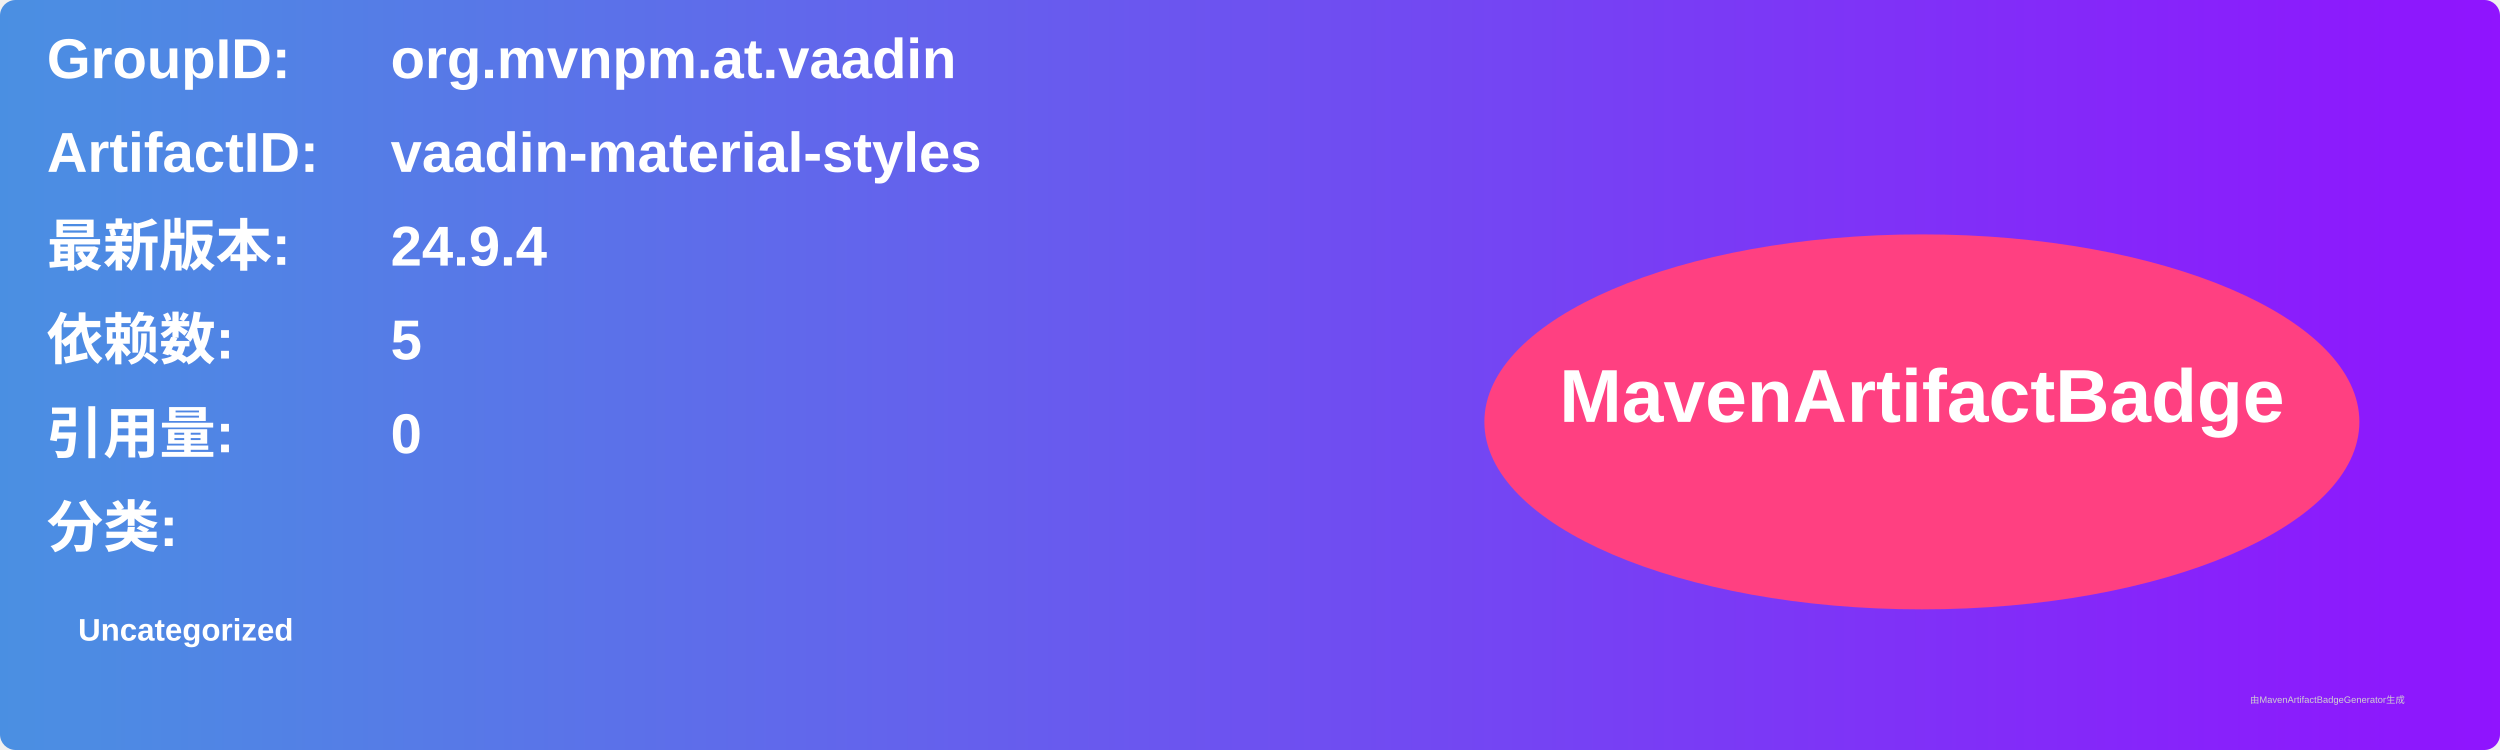
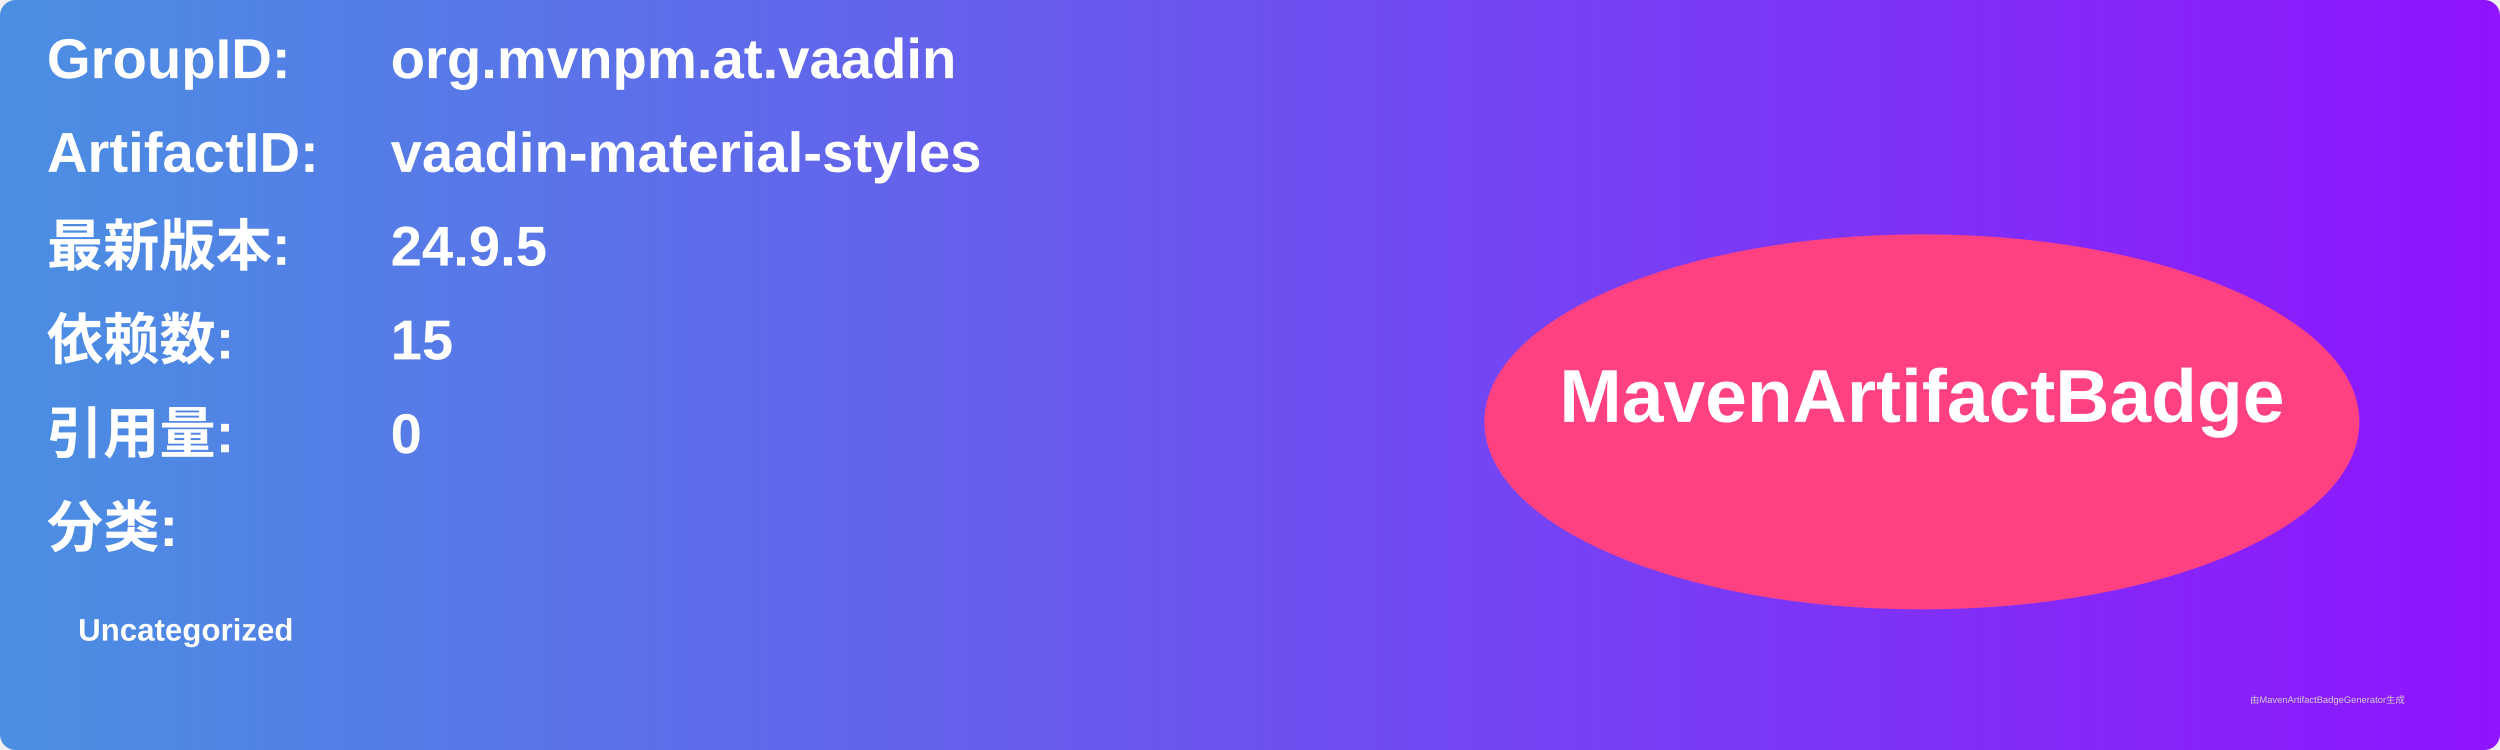
<svg xmlns="http://www.w3.org/2000/svg" width="800" height="240" viewBox="0 0 800 240">
  <linearGradient id="grad" x1="0%" y1="0%" x2="100%" y2="0%">
    <stop offset="0%" stop-color="#4a90e2" />
    <stop offset="100%" stop-color="#9013fe" />
  </linearGradient>
  <rect width="100%" height="100%" rx="5" ry="5" fill="url(#grad)" />
  <g transform="translate(15, 15)">
    <text x="0" y="10" font-family="Arial" font-size="18" fill="white" font-weight="bold" width="260">GroupID:</text>
    <text x="110" y="10" font-family="Arial" font-size="18" fill="white" font-weight="bold" width="460">org.mvnpm.at.vaadin</text>
    <text x="0" y="40" font-family="Arial" font-size="18" fill="white" font-weight="bold" width="260">ArtifactID:</text>
    <text x="110" y="40" font-family="Arial" font-size="18" fill="white" font-weight="bold" width="460">vaadin-material-styles</text>
    <text x="0" y="70" font-family="Arial" font-size="18" fill="white" font-weight="bold">最新版本:</text>
    <text x="110" y="70" font-family="Arial" font-size="18" fill="white" font-weight="bold">
-       <tspan font-weight="bold">24.9.4</tspan>
+       <tspan font-weight="bold">24.9.5</tspan>
    </text>
    <text x="0" y="100" font-family="Arial" font-size="18" fill="white" font-weight="bold">依赖数: </text>
    <text x="110" y="100" font-family="Arial" font-size="18" fill="white">
-       <tspan font-weight="bold">5</tspan>
+       <tspan font-weight="bold">15</tspan>
    </text>
    <text x="0" y="130" font-family="Arial" font-size="18" fill="white" font-weight="bold">引用量: </text>
    <text x="110" y="130" font-family="Arial" font-size="18" fill="white">
      <tspan font-weight="bold">0</tspan>
    </text>
    <text x="0" y="160" font-family="Arial" font-size="18" fill="white" font-weight="bold">分类:</text>
    <text x="10" y="190" font-family="Arial" font-size="10" fill="white">
      <tspan font-weight="bold">Uncategorized</tspan>
    </text>
    <ellipse cx="600" cy="120" rx="140" ry="60" fill="#ff4081" />
    <text x="600" y="120" text-anchor="middle" font-family="Arial" font-size="24" fill="white" font-weight="bold">MavenArtifactBadge</text>
  </g>
  <text x="720" y="225" font-family="Arial" font-size="3" fill="#d0d0d0">由MavenArtifactBadgeGenerator生成</text>
</svg>
